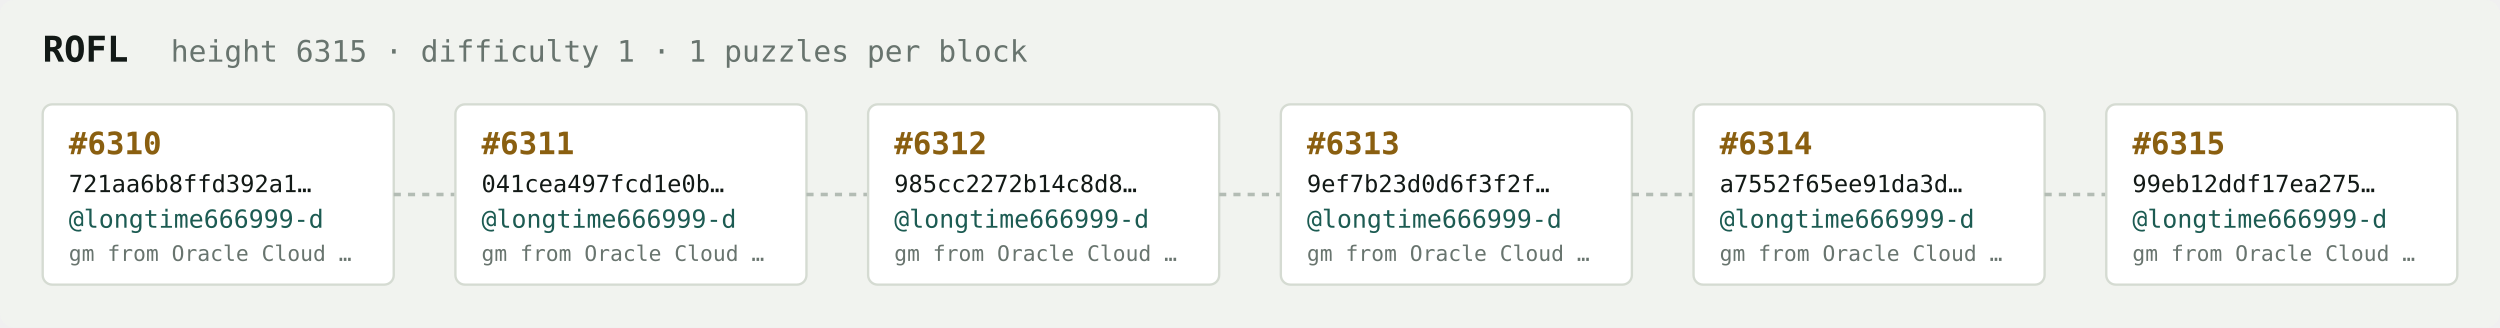
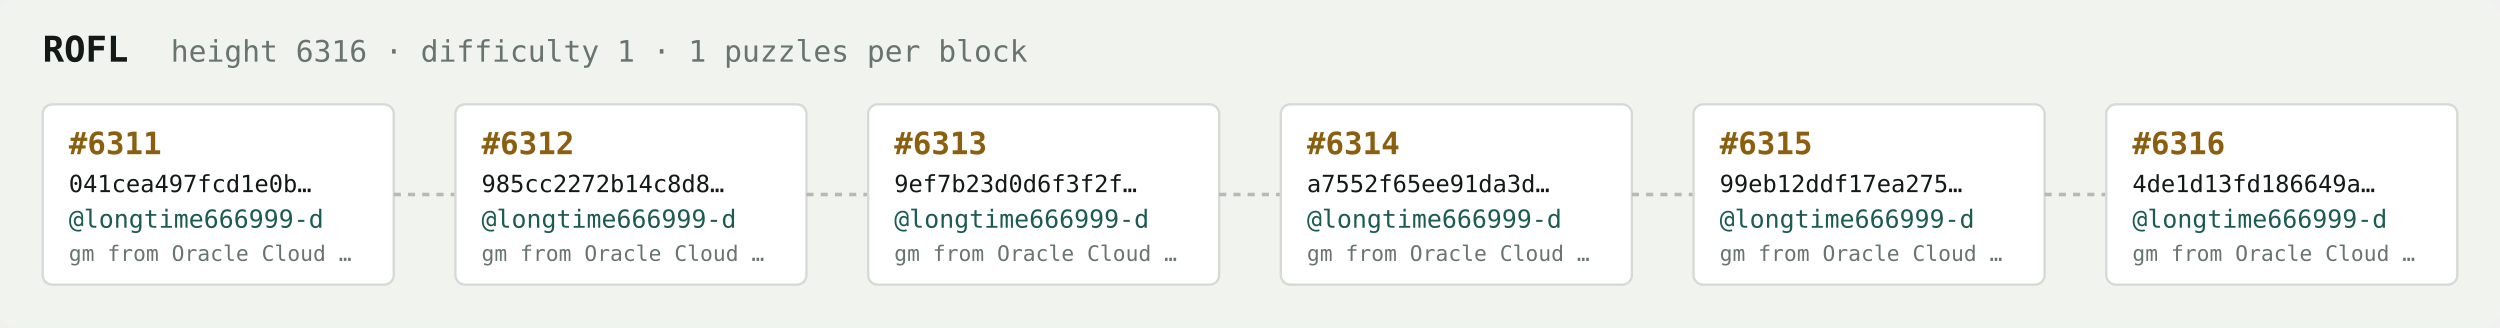
<svg xmlns="http://www.w3.org/2000/svg" width="1054" height="138" viewBox="0 0 1054 138" font-family="ui-monospace,SFMono-Regular,Menlo,monospace">
  <rect fill="#f1f3ef" width="1054" height="138" rx="6" />
  <text x="18" y="26" fill="#121916" font-size="15" font-weight="700">ROFL</text>
-   <text x="72" y="26" fill="#68746e" font-size="12.5">height 6315 · difficulty 1 · 1 puzzles per block</text>
+   <text x="72" y="26" fill="#68746e" font-size="12.5">height 6316 · difficulty 1 · 1 puzzles per block</text>
  <rect x="18" y="44" width="148" height="76" rx="4" fill="#ffffff" stroke="#d5dbd2" stroke-width="1" />
-   <text x="29" y="65" fill="#8a5f10" font-size="13" font-weight="700">#6310</text>
-   <text x="29" y="81" fill="#121916" font-size="10">721aa6b8ffd392a1…</text>
+   <text x="29" y="65" fill="#8a5f10" font-size="13" font-weight="700">#6311</text>
+   <text x="29" y="81" fill="#121916" font-size="10">041cea497fcd1e0b…</text>
  <text x="29" y="96" fill="#1c5b52" font-size="10.5">@longtime666999-d</text>
  <text x="29" y="110" fill="#68746e" font-size="9">gm from Oracle Cloud …</text>
  <line x1="166" y1="82.0" x2="192" y2="82.0" stroke="#b3bcb4" stroke-width="1.5" stroke-dasharray="3 3" />
  <rect x="192" y="44" width="148" height="76" rx="4" fill="#ffffff" stroke="#d5dbd2" stroke-width="1" />
-   <text x="203" y="65" fill="#8a5f10" font-size="13" font-weight="700">#6311</text>
-   <text x="203" y="81" fill="#121916" font-size="10">041cea497fcd1e0b…</text>
+   <text x="203" y="65" fill="#8a5f10" font-size="13" font-weight="700">#6312</text>
+   <text x="203" y="81" fill="#121916" font-size="10">985cc2272b14c8d8…</text>
  <text x="203" y="96" fill="#1c5b52" font-size="10.5">@longtime666999-d</text>
  <text x="203" y="110" fill="#68746e" font-size="9">gm from Oracle Cloud …</text>
  <line x1="340" y1="82.0" x2="366" y2="82.0" stroke="#b3bcb4" stroke-width="1.5" stroke-dasharray="3 3" />
  <rect x="366" y="44" width="148" height="76" rx="4" fill="#ffffff" stroke="#d5dbd2" stroke-width="1" />
-   <text x="377" y="65" fill="#8a5f10" font-size="13" font-weight="700">#6312</text>
-   <text x="377" y="81" fill="#121916" font-size="10">985cc2272b14c8d8…</text>
+   <text x="377" y="65" fill="#8a5f10" font-size="13" font-weight="700">#6313</text>
+   <text x="377" y="81" fill="#121916" font-size="10">9ef7b23d0d6f3f2f…</text>
  <text x="377" y="96" fill="#1c5b52" font-size="10.5">@longtime666999-d</text>
  <text x="377" y="110" fill="#68746e" font-size="9">gm from Oracle Cloud …</text>
  <line x1="514" y1="82.0" x2="540" y2="82.0" stroke="#b3bcb4" stroke-width="1.5" stroke-dasharray="3 3" />
  <rect x="540" y="44" width="148" height="76" rx="4" fill="#ffffff" stroke="#d5dbd2" stroke-width="1" />
-   <text x="551" y="65" fill="#8a5f10" font-size="13" font-weight="700">#6313</text>
-   <text x="551" y="81" fill="#121916" font-size="10">9ef7b23d0d6f3f2f…</text>
+   <text x="551" y="65" fill="#8a5f10" font-size="13" font-weight="700">#6314</text>
+   <text x="551" y="81" fill="#121916" font-size="10">a7552f65ee91da3d…</text>
  <text x="551" y="96" fill="#1c5b52" font-size="10.5">@longtime666999-d</text>
  <text x="551" y="110" fill="#68746e" font-size="9">gm from Oracle Cloud …</text>
  <line x1="688" y1="82.0" x2="714" y2="82.0" stroke="#b3bcb4" stroke-width="1.5" stroke-dasharray="3 3" />
  <rect x="714" y="44" width="148" height="76" rx="4" fill="#ffffff" stroke="#d5dbd2" stroke-width="1" />
-   <text x="725" y="65" fill="#8a5f10" font-size="13" font-weight="700">#6314</text>
-   <text x="725" y="81" fill="#121916" font-size="10">a7552f65ee91da3d…</text>
+   <text x="725" y="65" fill="#8a5f10" font-size="13" font-weight="700">#6315</text>
+   <text x="725" y="81" fill="#121916" font-size="10">99eb12ddf17ea275…</text>
  <text x="725" y="96" fill="#1c5b52" font-size="10.5">@longtime666999-d</text>
  <text x="725" y="110" fill="#68746e" font-size="9">gm from Oracle Cloud …</text>
  <line x1="862" y1="82.0" x2="888" y2="82.0" stroke="#b3bcb4" stroke-width="1.5" stroke-dasharray="3 3" />
  <rect x="888" y="44" width="148" height="76" rx="4" fill="#ffffff" stroke="#d5dbd2" stroke-width="1" />
-   <text x="899" y="65" fill="#8a5f10" font-size="13" font-weight="700">#6315</text>
-   <text x="899" y="81" fill="#121916" font-size="10">99eb12ddf17ea275…</text>
+   <text x="899" y="65" fill="#8a5f10" font-size="13" font-weight="700">#6316</text>
+   <text x="899" y="81" fill="#121916" font-size="10">4de1d13fd186649a…</text>
  <text x="899" y="96" fill="#1c5b52" font-size="10.5">@longtime666999-d</text>
  <text x="899" y="110" fill="#68746e" font-size="9">gm from Oracle Cloud …</text>
</svg>
